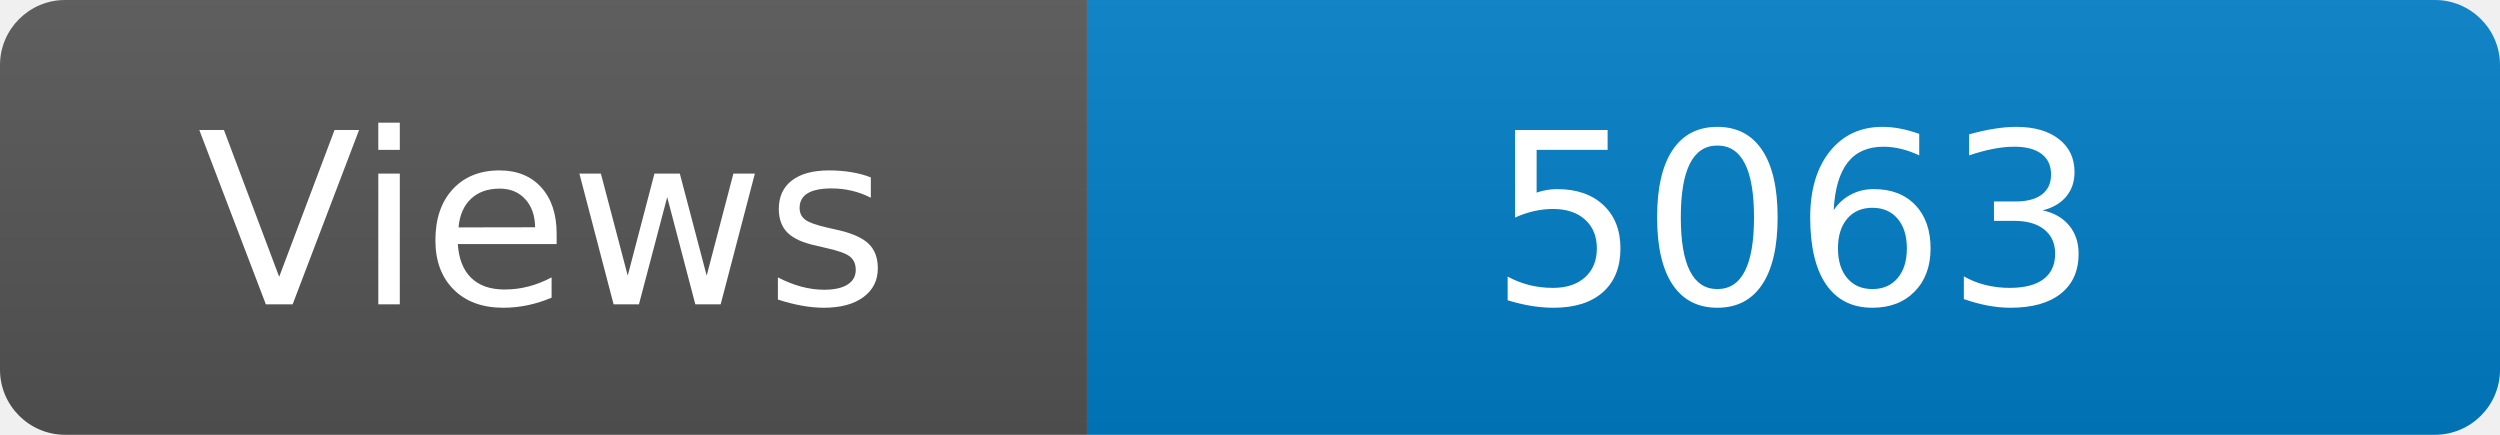
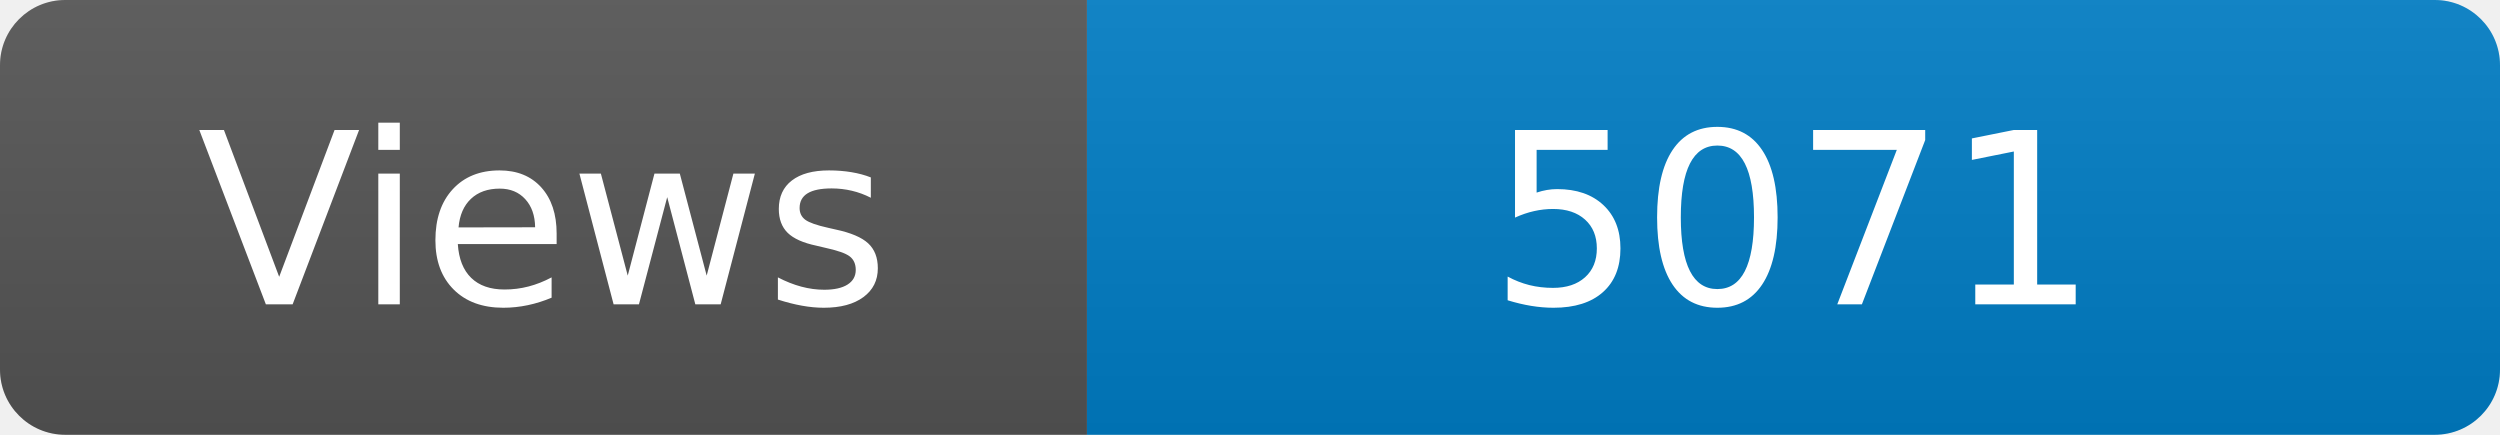
<svg xmlns="http://www.w3.org/2000/svg" width="115" height="20" role="img" aria-label="Maintained?: yes">
  <linearGradient id="s" x2="0" y2="100%">
    <stop offset="0" stop-color="#bbb" stop-opacity=".1" />
    <stop offset="1" stop-opacity=".1" />
  </linearGradient>
  <clipPath id="r">
    <rect width="115" height="20" rx="3" fill="#fff" />
  </clipPath>
  <g clip-path="url(#r)">
    <rect width="50" height="20" fill="#555" />
    <rect x="50" width="160" height="20" fill="#007ec6" />
    <rect width="115" height="20" fill="url(#s)" />
  </g>
  <g fill="#fff" text-anchor="middle" font-family="Verdana,Geneva,DejaVu Sans,sans-serif" font-size="110">
    <text x="250" y="140" transform="scale(.1)" fill="#fff">Views</text>
-     <text x="825" y="140" transform="scale(.1)" fill="#fff">5063</text>
+     <text x="825" y="140" transform="scale(.1)" fill="#fff">5071</text>
  </g>
</svg>
